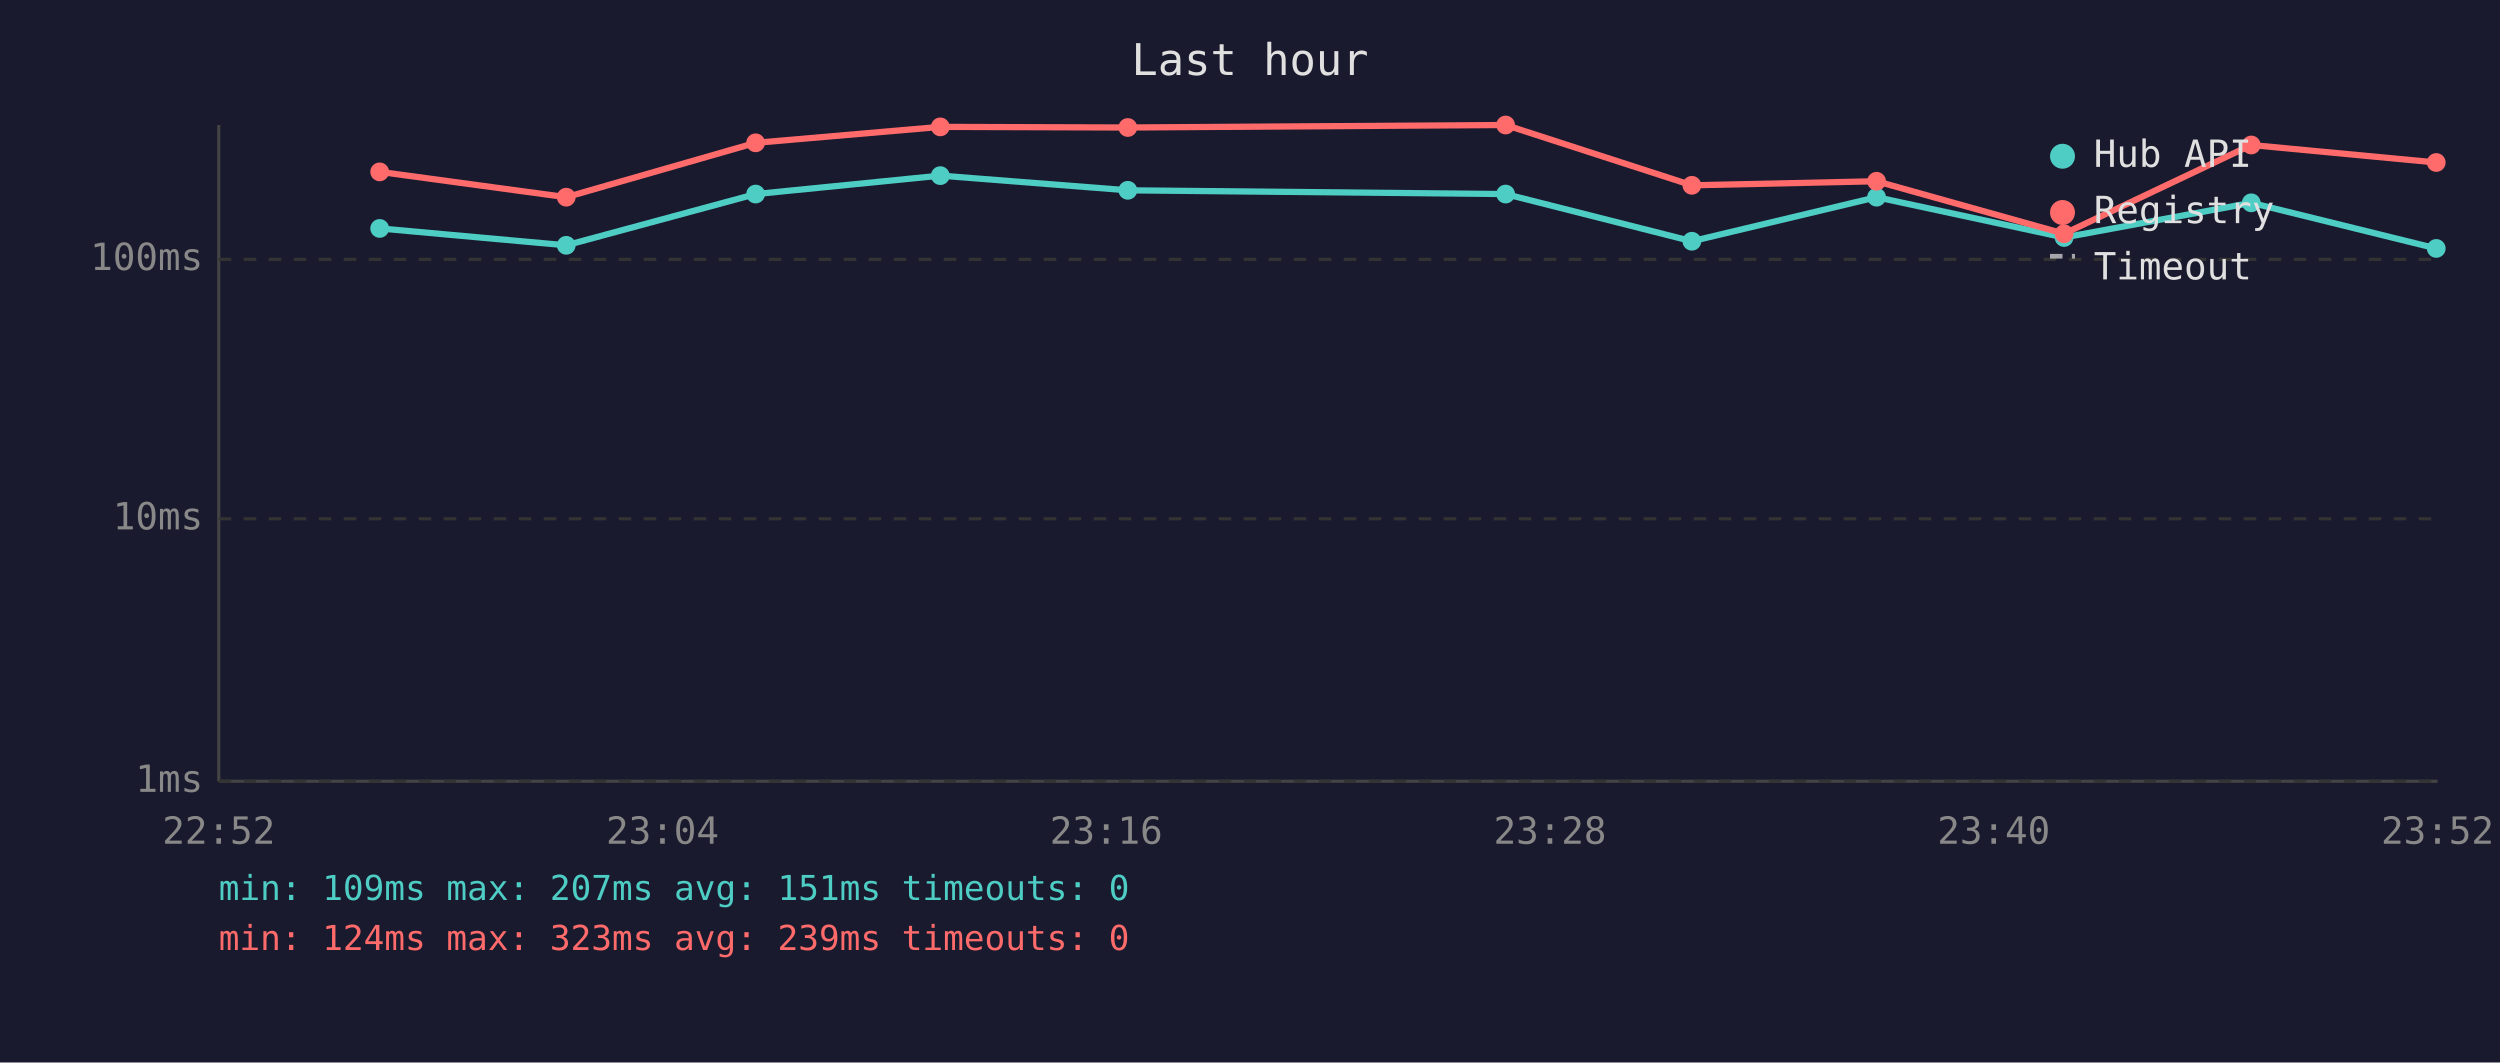
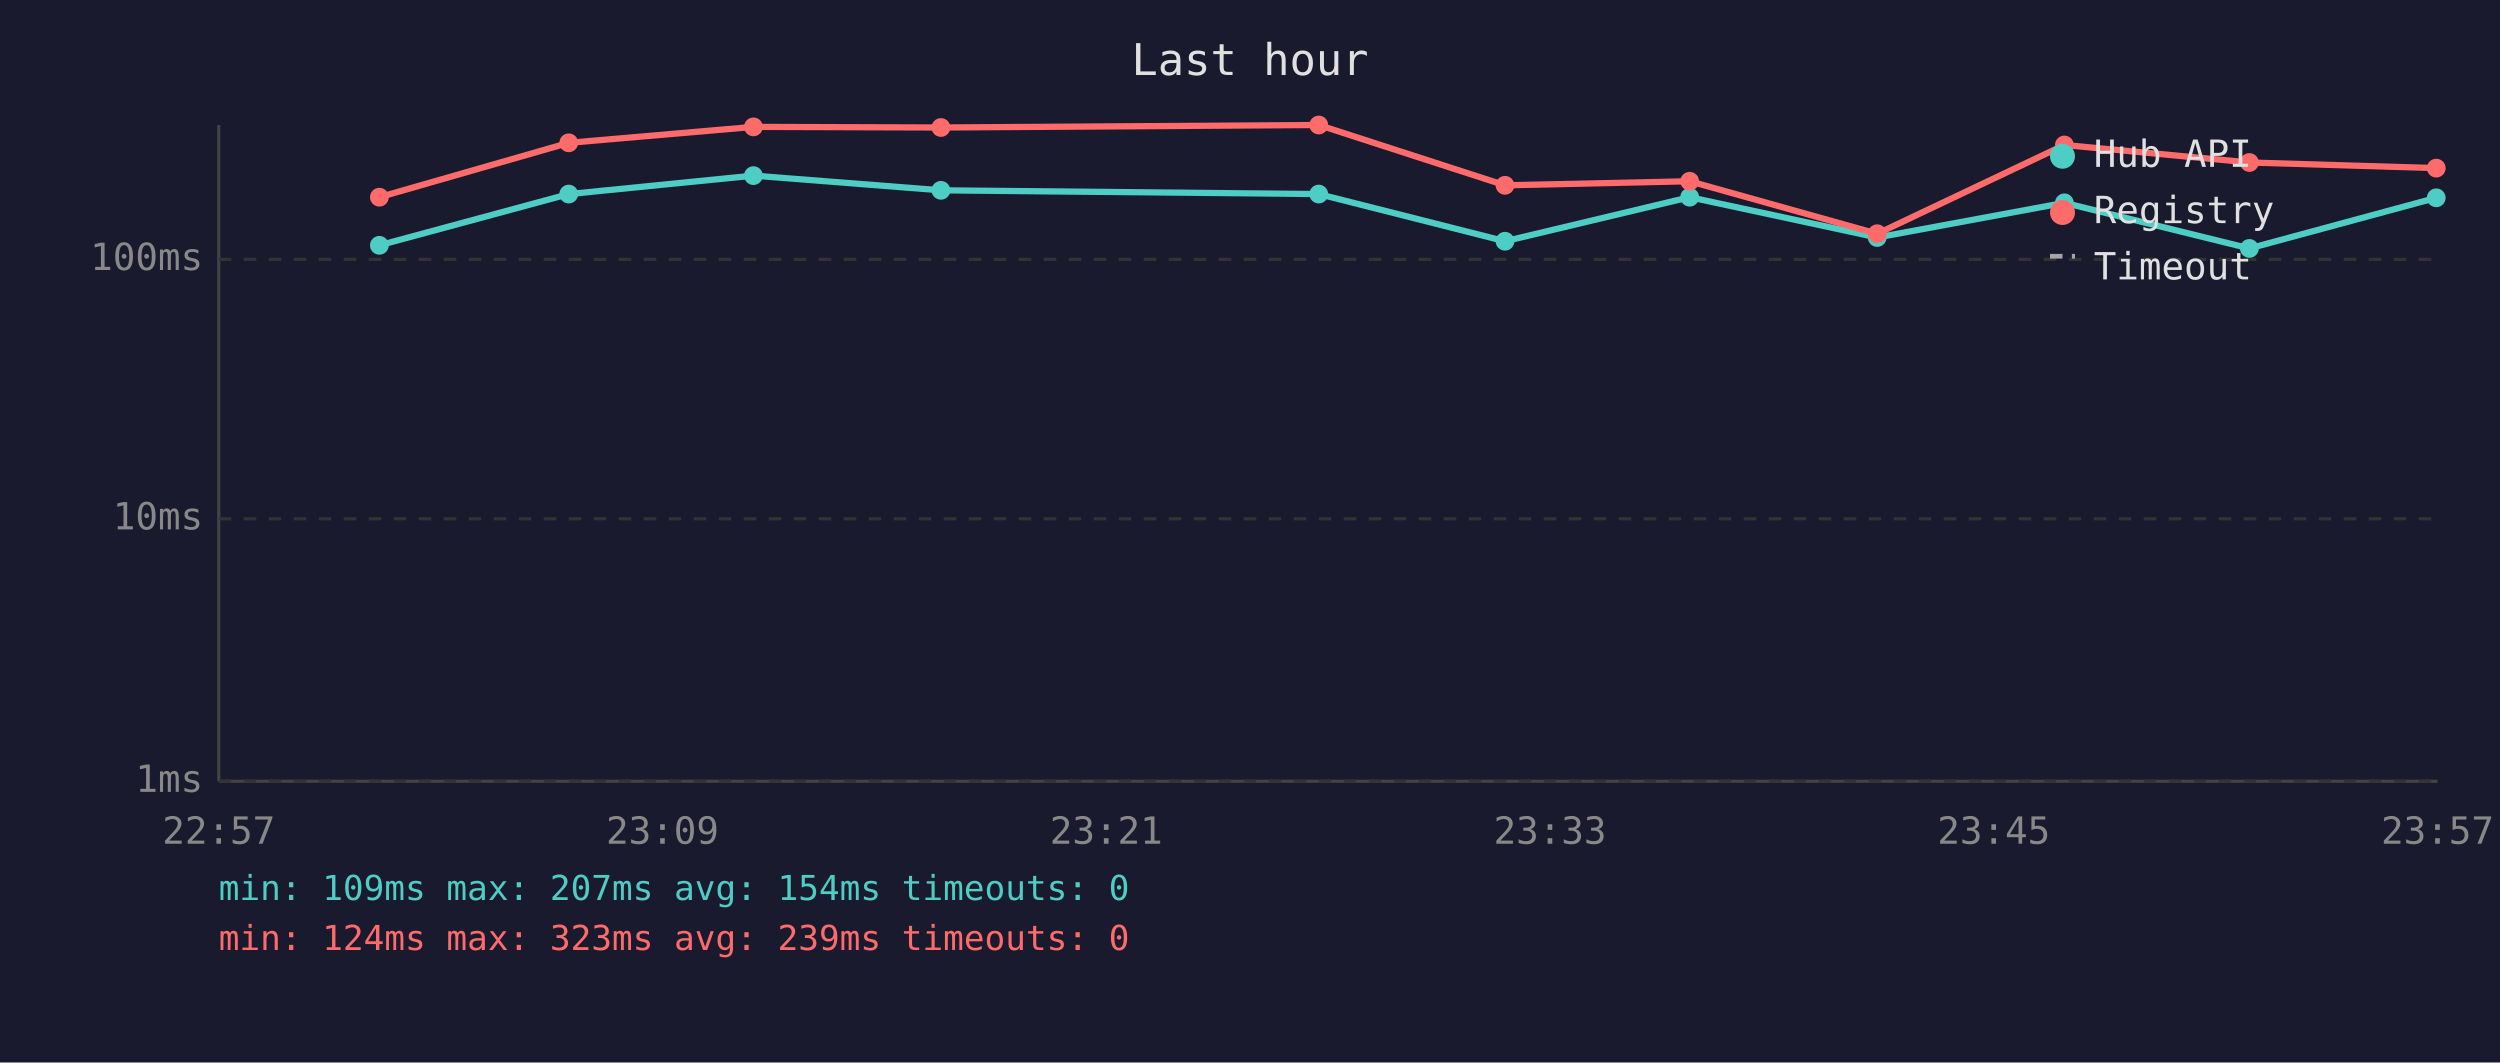
<svg xmlns="http://www.w3.org/2000/svg" viewBox="0 0 800 340" font-family="monospace" font-size="12">
  <rect width="800" height="340" fill="#1a1a2e" />
  <text x="400" y="24" fill="#e0e0e0" font-size="14" text-anchor="middle">Last hour</text>
  <line x1="70" y1="40" x2="70" y2="250" stroke="#444" stroke-width="1" />
  <line x1="70" y1="250" x2="780" y2="250" stroke="#444" stroke-width="1" />
  <line x1="70" y1="250" x2="780" y2="250" stroke="#333" stroke-width="1" stroke-dasharray="4" />
  <text x="65" y="250" fill="#888" text-anchor="end" dominant-baseline="middle">1ms</text>
  <line x1="70" y1="166" x2="780" y2="166" stroke="#333" stroke-width="1" stroke-dasharray="4" />
  <text x="65" y="166" fill="#888" text-anchor="end" dominant-baseline="middle">10ms</text>
  <line x1="70" y1="83" x2="780" y2="83" stroke="#333" stroke-width="1" stroke-dasharray="4" />
  <text x="65" y="83" fill="#888" text-anchor="end" dominant-baseline="middle">100ms</text>
-   <text x="70" y="270" fill="#888" text-anchor="middle">22:52</text>
-   <text x="212" y="270" fill="#888" text-anchor="middle">23:04</text>
-   <text x="354" y="270" fill="#888" text-anchor="middle">23:16</text>
-   <text x="496" y="270" fill="#888" text-anchor="middle">23:28</text>
-   <text x="638" y="270" fill="#888" text-anchor="middle">23:40</text>
-   <text x="780" y="270" fill="#888" text-anchor="middle">23:52</text>
-   <polyline points="121.5,73.1 181.2,78.5 241.8,62.1 300.9,56.2 360.9,60.9 481.8,62.1 541.4,77.2 600.5,63.1 660.5,76.0 720.4,64.9 779.6,79.5" fill="none" stroke="#4ecdc4" stroke-width="2" opacity="1" />
-   <circle cx="121.5" cy="73.1" r="3" fill="#4ecdc4" />
-   <circle cx="181.2" cy="78.5" r="3" fill="#4ecdc4" />
-   <circle cx="241.8" cy="62.1" r="3" fill="#4ecdc4" />
-   <circle cx="300.9" cy="56.2" r="3" fill="#4ecdc4" />
-   <circle cx="360.9" cy="60.9" r="3" fill="#4ecdc4" />
-   <circle cx="481.8" cy="62.1" r="3" fill="#4ecdc4" />
-   <circle cx="541.4" cy="77.2" r="3" fill="#4ecdc4" />
-   <circle cx="600.5" cy="63.1" r="3" fill="#4ecdc4" />
-   <circle cx="660.5" cy="76.0" r="3" fill="#4ecdc4" />
-   <circle cx="720.4" cy="64.9" r="3" fill="#4ecdc4" />
-   <circle cx="779.6" cy="79.5" r="3" fill="#4ecdc4" />
-   <polyline points="121.5,55.0 181.2,63.1 241.8,45.7 300.9,40.6 360.9,40.8 481.8,40.0 541.4,59.3 600.5,58.0 660.5,74.8 720.4,46.4 779.6,52.0" fill="none" stroke="#ff6b6b" stroke-width="2" opacity="1" />
-   <circle cx="121.5" cy="55.0" r="3" fill="#ff6b6b" />
-   <circle cx="181.2" cy="63.1" r="3" fill="#ff6b6b" />
-   <circle cx="241.8" cy="45.7" r="3" fill="#ff6b6b" />
-   <circle cx="300.9" cy="40.6" r="3" fill="#ff6b6b" />
-   <circle cx="360.9" cy="40.8" r="3" fill="#ff6b6b" />
-   <circle cx="481.8" cy="40.0" r="3" fill="#ff6b6b" />
-   <circle cx="541.4" cy="59.3" r="3" fill="#ff6b6b" />
-   <circle cx="600.5" cy="58.0" r="3" fill="#ff6b6b" />
-   <circle cx="660.5" cy="74.8" r="3" fill="#ff6b6b" />
-   <circle cx="720.4" cy="46.4" r="3" fill="#ff6b6b" />
-   <circle cx="779.6" cy="52.0" r="3" fill="#ff6b6b" />
+   <text x="70" y="270" fill="#888" text-anchor="middle">22:57</text>
+   <text x="212" y="270" fill="#888" text-anchor="middle">23:09</text>
+   <text x="354" y="270" fill="#888" text-anchor="middle">23:21</text>
+   <text x="496" y="270" fill="#888" text-anchor="middle">23:33</text>
+   <text x="638" y="270" fill="#888" text-anchor="middle">23:45</text>
+   <text x="780" y="270" fill="#888" text-anchor="middle">23:57</text>
+   <polyline points="121.4,78.5 182.0,62.1 241.1,56.2 301.1,60.9 422.0,62.1 481.6,77.2 540.7,63.1 600.7,76.0 660.6,64.9 719.8,79.5 779.6,63.3" fill="none" stroke="#4ecdc4" stroke-width="2" opacity="1" />
+   <circle cx="121.4" cy="78.5" r="3" fill="#4ecdc4" />
+   <circle cx="182.0" cy="62.1" r="3" fill="#4ecdc4" />
+   <circle cx="241.1" cy="56.2" r="3" fill="#4ecdc4" />
+   <circle cx="301.1" cy="60.9" r="3" fill="#4ecdc4" />
+   <circle cx="422.0" cy="62.1" r="3" fill="#4ecdc4" />
+   <circle cx="481.6" cy="77.2" r="3" fill="#4ecdc4" />
+   <circle cx="540.7" cy="63.1" r="3" fill="#4ecdc4" />
+   <circle cx="600.7" cy="76.0" r="3" fill="#4ecdc4" />
+   <circle cx="660.6" cy="64.9" r="3" fill="#4ecdc4" />
+   <circle cx="719.8" cy="79.5" r="3" fill="#4ecdc4" />
+   <circle cx="779.6" cy="63.3" r="3" fill="#4ecdc4" />
+   <polyline points="121.4,63.1 182.0,45.7 241.1,40.6 301.1,40.8 422.0,40.0 481.6,59.3 540.7,58.0 600.7,74.8 660.6,46.4 719.8,52.0 779.6,53.8" fill="none" stroke="#ff6b6b" stroke-width="2" opacity="1" />
+   <circle cx="121.4" cy="63.1" r="3" fill="#ff6b6b" />
+   <circle cx="182.0" cy="45.7" r="3" fill="#ff6b6b" />
+   <circle cx="241.1" cy="40.6" r="3" fill="#ff6b6b" />
+   <circle cx="301.1" cy="40.8" r="3" fill="#ff6b6b" />
+   <circle cx="422.0" cy="40.0" r="3" fill="#ff6b6b" />
+   <circle cx="481.6" cy="59.3" r="3" fill="#ff6b6b" />
+   <circle cx="540.7" cy="58.0" r="3" fill="#ff6b6b" />
+   <circle cx="600.7" cy="74.8" r="3" fill="#ff6b6b" />
+   <circle cx="660.6" cy="46.4" r="3" fill="#ff6b6b" />
+   <circle cx="719.8" cy="52.0" r="3" fill="#ff6b6b" />
+   <circle cx="779.6" cy="53.8" r="3" fill="#ff6b6b" />
  <circle cx="660" cy="50" r="4" fill="#4ecdc4" />
  <text x="670" y="50" fill="#e0e0e0" dominant-baseline="middle">Hub API</text>
  <circle cx="660" cy="68" r="4" fill="#ff6b6b" />
  <text x="670" y="68" fill="#e0e0e0" dominant-baseline="middle">Registry</text>
  <line x1="656" y1="82" x2="664" y2="82" stroke="#e0e0e0" stroke-width="1.5" stroke-dasharray="4,3" opacity="0.7" />
  <text x="670" y="86" fill="#e0e0e0" dominant-baseline="middle">Timeout</text>
-   <text x="70" y="288" fill="#4ecdc4" font-size="11">min: 109ms  max: 207ms  avg: 151ms  timeouts: 0</text>
+   <text x="70" y="288" fill="#4ecdc4" font-size="11">min: 109ms  max: 207ms  avg: 154ms  timeouts: 0</text>
  <text x="70" y="304" fill="#ff6b6b" font-size="11">min: 124ms  max: 323ms  avg: 239ms  timeouts: 0</text>
</svg>
